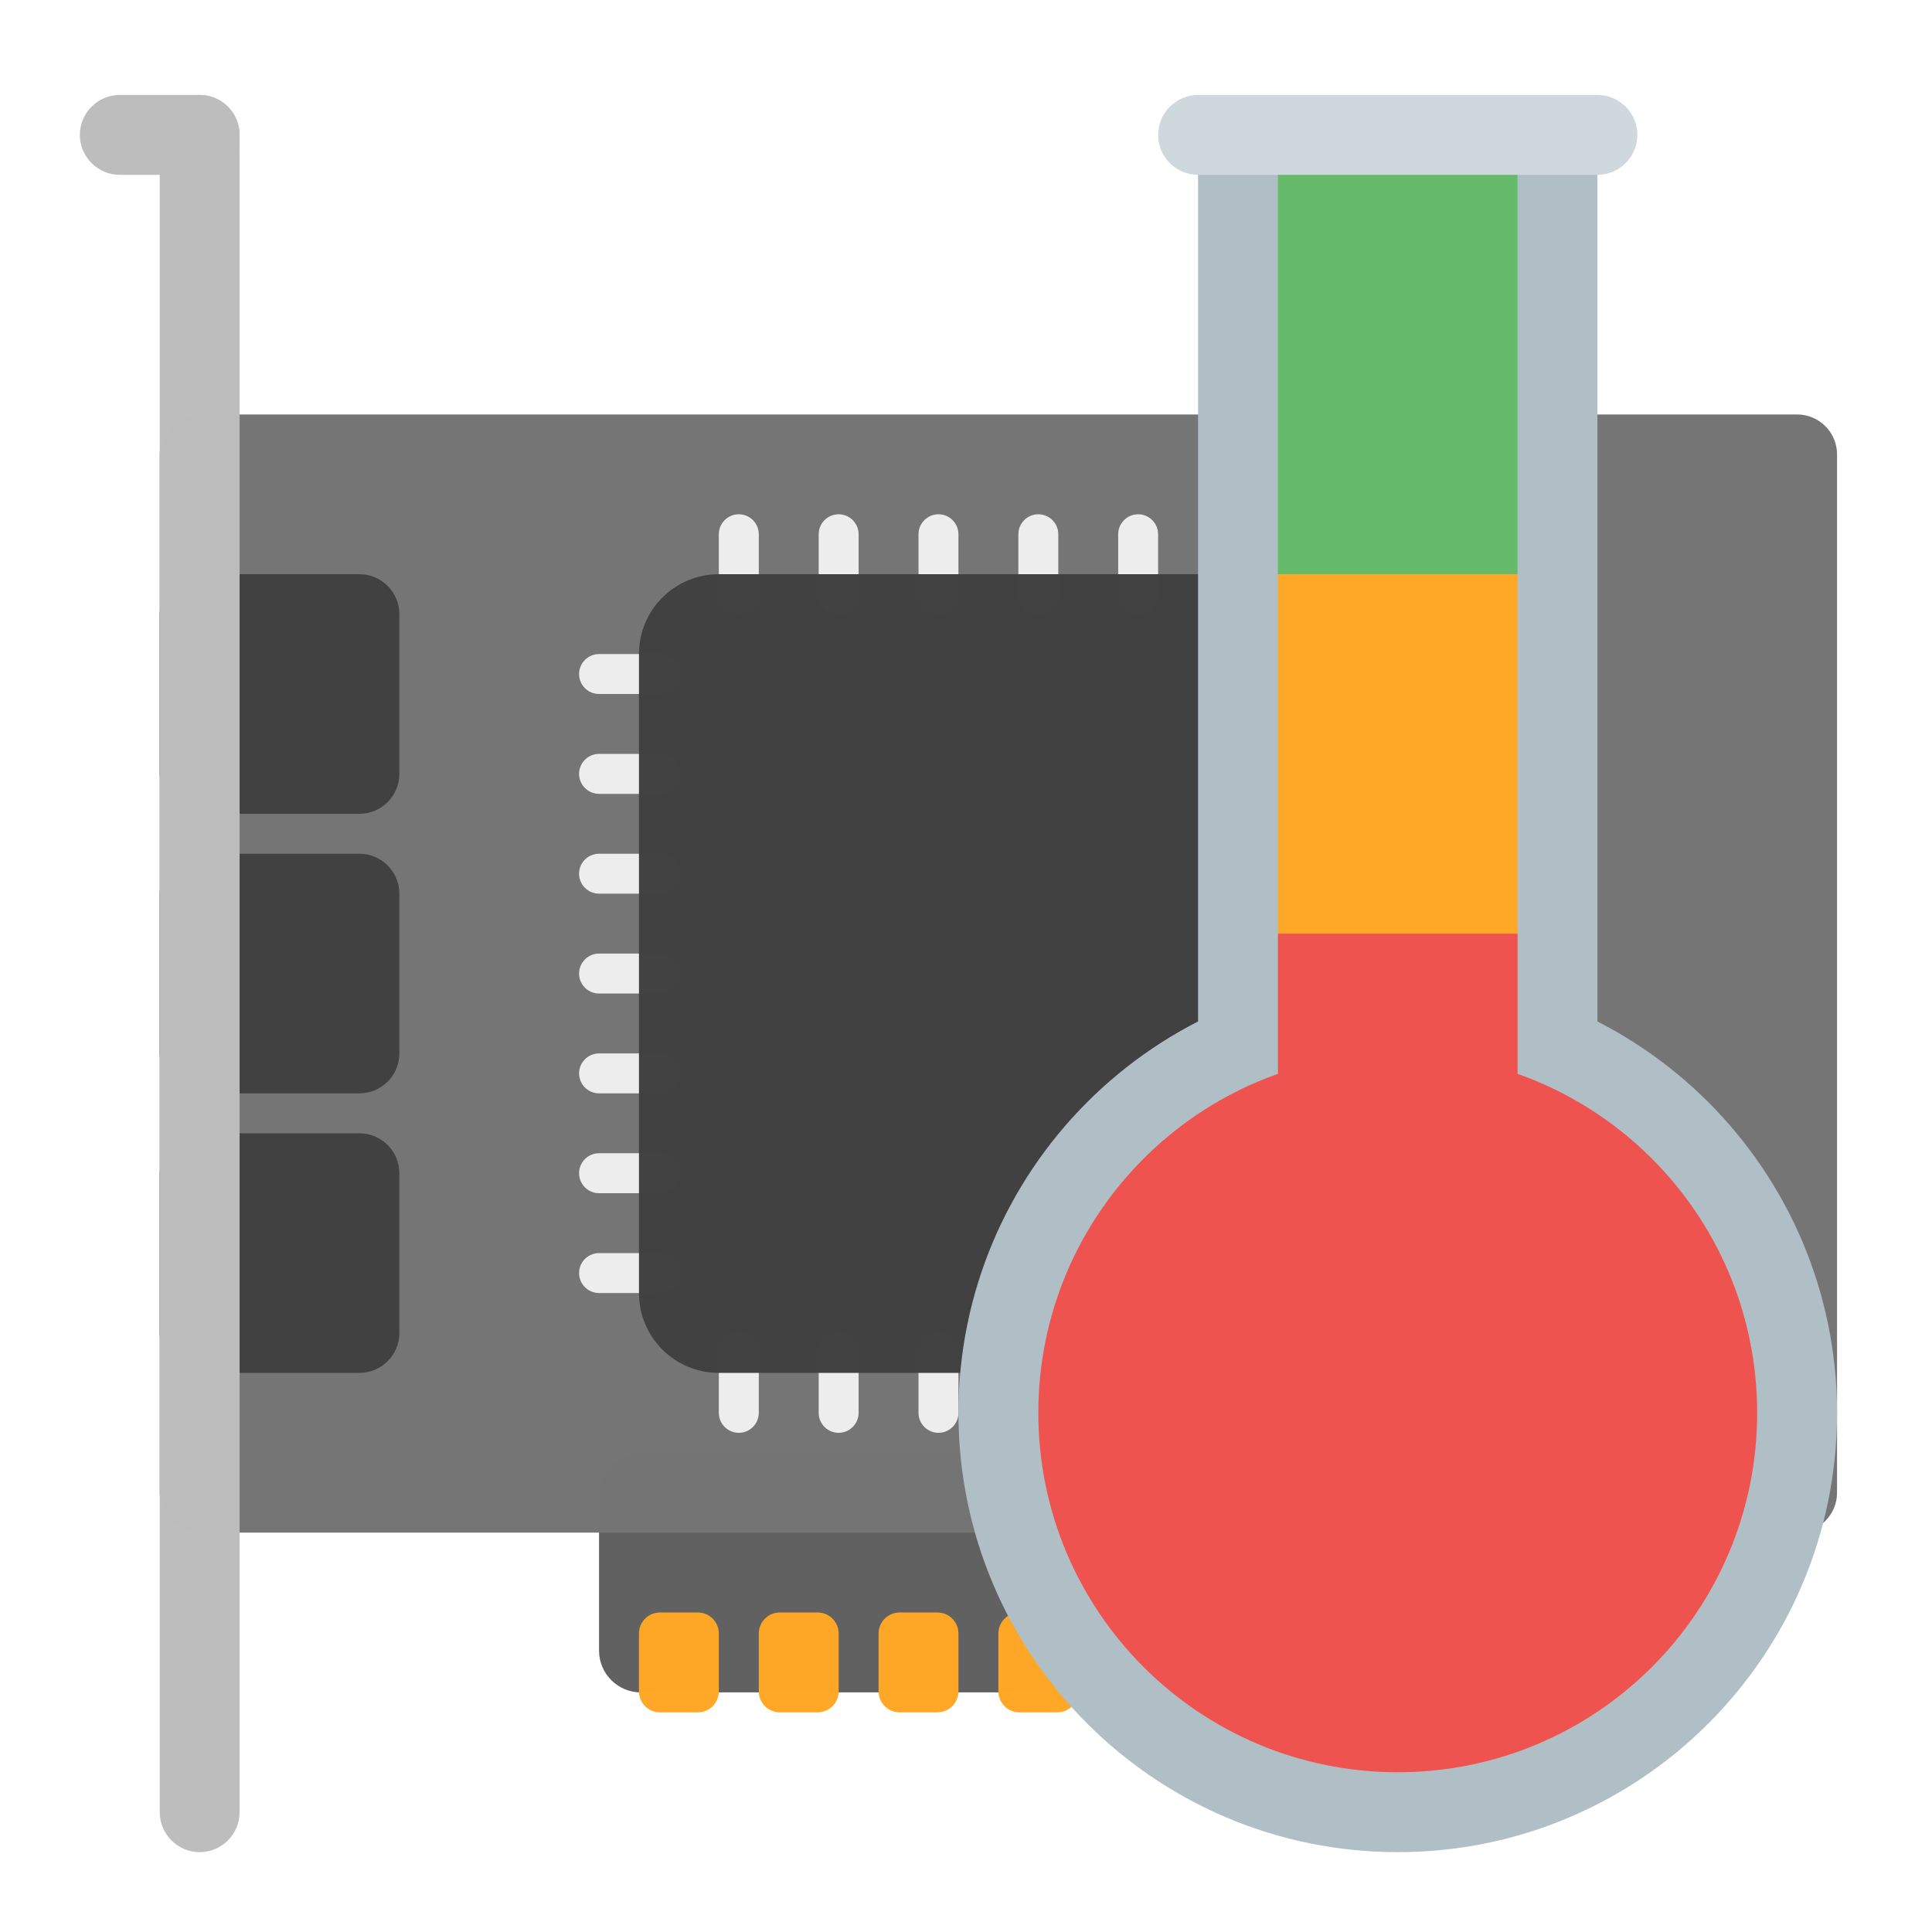
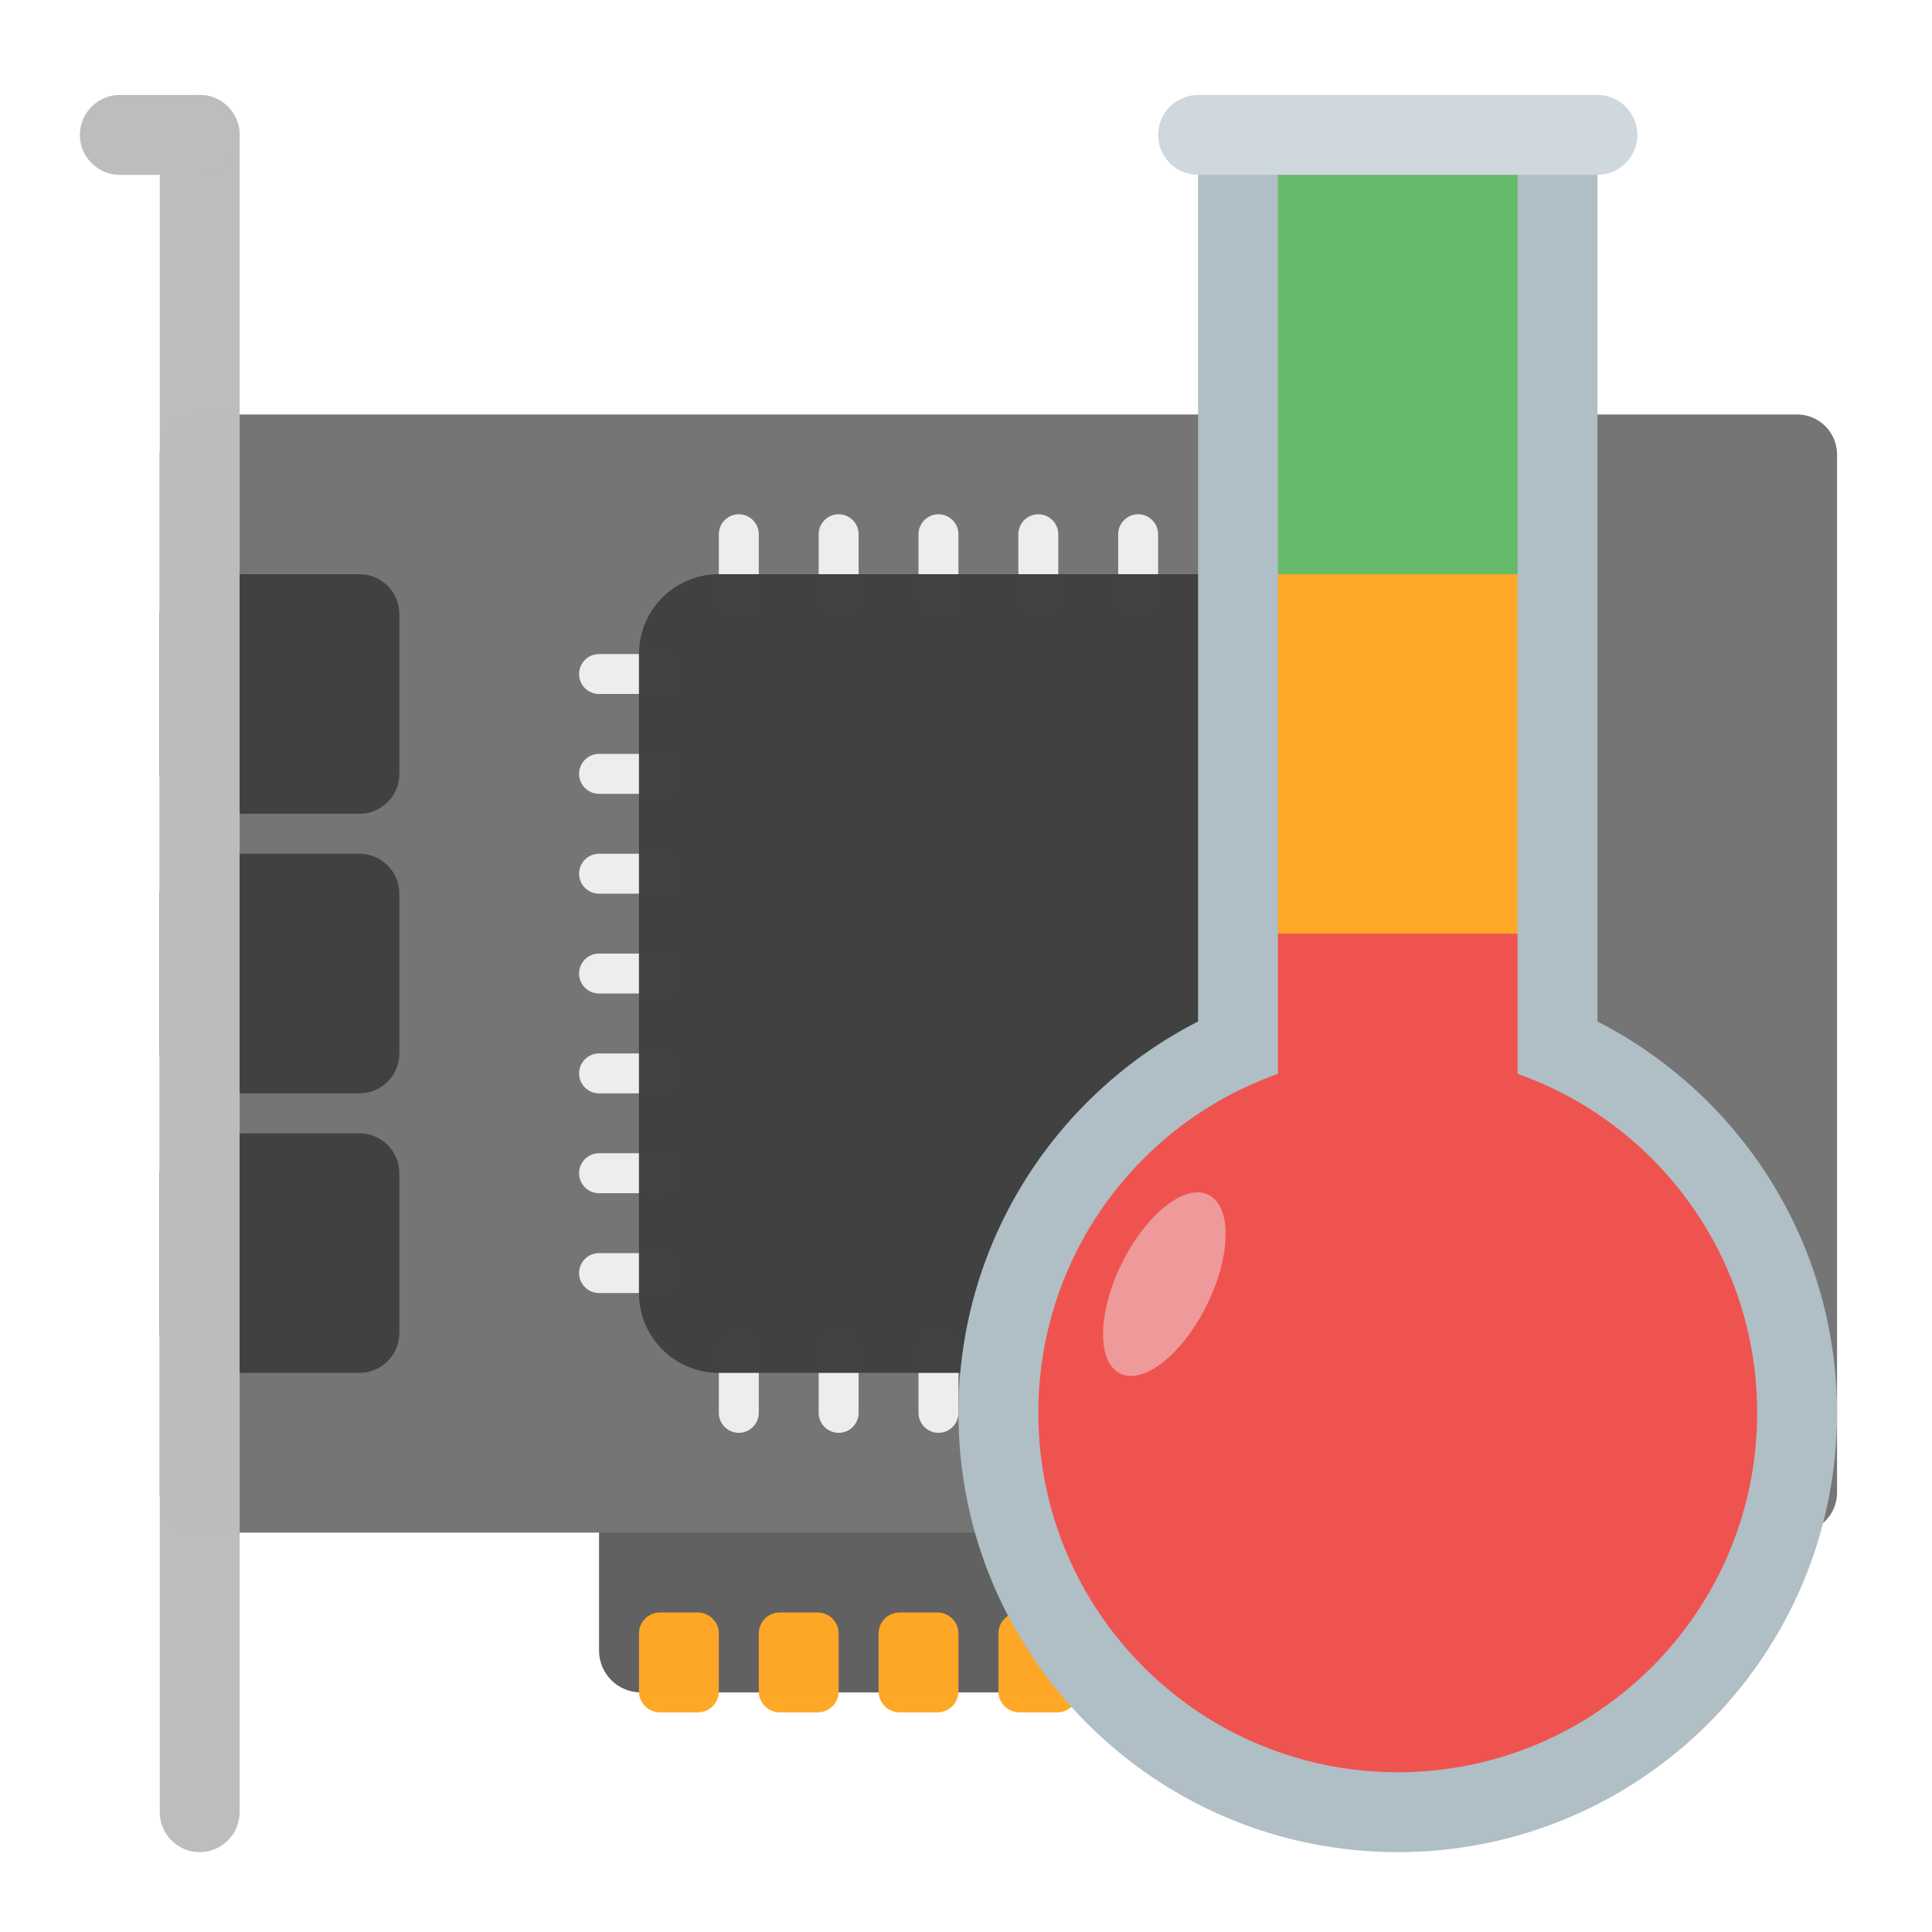
<svg xmlns="http://www.w3.org/2000/svg" width="48px" height="48px" viewBox="0 0 48 48" version="1.1">
  <g id="surface1">
    <path style=" stroke:none;fill-rule:nonzero;fill:rgb(38.039%,38.039%,38.039%);fill-opacity:0.996;" d="M 15.922 36.094 L 35.672 36.094 C 36.246 36.094 36.711 36.559 36.711 37.133 L 36.711 41.008 C 36.711 41.582 36.246 42.047 35.672 42.047 L 15.922 42.047 C 15.348 42.047 14.883 41.582 14.883 41.008 L 14.883 37.133 C 14.883 36.559 15.348 36.094 15.922 36.094 Z M 15.922 36.094 " />
    <path style=" stroke:none;fill-rule:nonzero;fill:rgb(45.882%,45.882%,45.882%);fill-opacity:0.996;" d="M 4.961 10.297 L 44.648 10.297 C 45.195 10.297 45.641 10.742 45.641 11.289 L 45.641 37.086 C 45.641 37.633 45.195 38.078 44.648 38.078 L 4.961 38.078 C 4.414 38.078 3.969 37.633 3.969 37.086 L 3.969 11.289 C 3.969 10.742 4.414 10.297 4.961 10.297 Z M 4.961 10.297 " />
    <path style=" stroke:none;fill-rule:nonzero;fill:rgb(25.882%,25.882%,25.882%);fill-opacity:0.996;" d="M 4.961 28.156 L 8.93 28.156 C 9.477 28.156 9.922 28.602 9.922 29.148 L 9.922 33.117 C 9.922 33.664 9.477 34.109 8.93 34.109 L 4.961 34.109 C 4.414 34.109 3.969 33.664 3.969 33.117 L 3.969 29.148 C 3.969 28.602 4.414 28.156 4.961 28.156 Z M 4.961 28.156 " />
    <path style=" stroke:none;fill-rule:nonzero;fill:rgb(25.882%,25.882%,25.882%);fill-opacity:0.996;" d="M 4.961 21.211 L 8.93 21.211 C 9.477 21.211 9.922 21.656 9.922 22.203 L 9.922 26.172 C 9.922 26.719 9.477 27.164 8.93 27.164 L 4.961 27.164 C 4.414 27.164 3.969 26.719 3.969 26.172 L 3.969 22.203 C 3.969 21.656 4.414 21.211 4.961 21.211 Z M 4.961 21.211 " />
    <path style=" stroke:none;fill-rule:nonzero;fill:rgb(25.882%,25.882%,25.882%);fill-opacity:0.996;" d="M 4.961 14.266 L 8.93 14.266 C 9.477 14.266 9.922 14.711 9.922 15.258 L 9.922 19.227 C 9.922 19.773 9.477 20.219 8.93 20.219 L 4.961 20.219 C 4.414 20.219 3.969 19.773 3.969 19.227 L 3.969 15.258 C 3.969 14.711 4.414 14.266 4.961 14.266 Z M 4.961 14.266 " />
    <path style=" stroke:none;fill-rule:nonzero;fill:rgb(74.118%,74.118%,74.118%);fill-opacity:0.996;" d="M 4.961 2.359 C 5.508 2.359 5.953 2.805 5.953 3.352 L 5.953 45.023 C 5.953 45.57 5.508 46.016 4.961 46.016 C 4.414 46.016 3.969 45.57 3.969 45.023 L 3.969 3.352 C 3.969 2.805 4.414 2.359 4.961 2.359 Z M 4.961 2.359 " />
    <path style=" stroke:none;fill-rule:nonzero;fill:rgb(74.118%,74.118%,74.118%);fill-opacity:0.996;" d="M 2.977 2.359 L 4.961 2.359 C 5.508 2.359 5.953 2.805 5.953 3.352 C 5.953 3.898 5.508 4.344 4.961 4.344 L 2.977 4.344 C 2.43 4.344 1.984 3.898 1.984 3.352 C 1.984 2.805 2.43 2.359 2.977 2.359 Z M 2.977 2.359 " />
    <path style=" stroke:none;fill-rule:nonzero;fill:rgb(93.333%,93.333%,93.333%);fill-opacity:0.996;" d="M 18.355 12.777 C 18.629 12.777 18.852 13 18.852 13.273 L 18.852 14.762 C 18.852 15.035 18.629 15.258 18.355 15.258 C 18.082 15.258 17.859 15.035 17.859 14.762 L 17.859 13.273 C 17.859 13 18.082 12.777 18.355 12.777 Z M 18.355 12.777 " />
    <path style=" stroke:none;fill-rule:nonzero;fill:rgb(93.333%,93.333%,93.333%);fill-opacity:0.996;" d="M 20.836 12.777 C 21.109 12.777 21.332 13 21.332 13.273 L 21.332 14.762 C 21.332 15.035 21.109 15.258 20.836 15.258 C 20.562 15.258 20.34 15.035 20.34 14.762 L 20.34 13.273 C 20.34 13 20.562 12.777 20.836 12.777 Z M 20.836 12.777 " />
    <path style=" stroke:none;fill-rule:nonzero;fill:rgb(93.333%,93.333%,93.333%);fill-opacity:0.996;" d="M 23.316 12.777 C 23.59 12.777 23.812 13 23.812 13.273 L 23.812 14.762 C 23.812 15.035 23.59 15.258 23.316 15.258 C 23.043 15.258 22.82 15.035 22.82 14.762 L 22.82 13.273 C 22.82 13 23.043 12.777 23.316 12.777 Z M 23.316 12.777 " />
    <path style=" stroke:none;fill-rule:nonzero;fill:rgb(93.333%,93.333%,93.333%);fill-opacity:0.996;" d="M 25.797 12.777 C 26.07 12.777 26.293 13 26.293 13.273 L 26.293 14.762 C 26.293 15.035 26.07 15.258 25.797 15.258 C 25.523 15.258 25.301 15.035 25.301 14.762 L 25.301 13.273 C 25.301 13 25.523 12.777 25.797 12.777 Z M 25.797 12.777 " />
    <path style=" stroke:none;fill-rule:nonzero;fill:rgb(93.333%,93.333%,93.333%);fill-opacity:0.996;" d="M 28.277 12.777 C 28.551 12.777 28.773 13 28.773 13.273 L 28.773 14.762 C 28.773 15.035 28.551 15.258 28.277 15.258 C 28.004 15.258 27.781 15.035 27.781 14.762 L 27.781 13.273 C 27.781 13 28.004 12.777 28.277 12.777 Z M 28.277 12.777 " />
    <path style=" stroke:none;fill-rule:nonzero;fill:rgb(93.333%,93.333%,93.333%);fill-opacity:0.996;" d="M 30.758 12.777 C 31.031 12.777 31.254 13 31.254 13.273 L 31.254 14.762 C 31.254 15.035 31.031 15.258 30.758 15.258 C 30.484 15.258 30.262 15.035 30.262 14.762 L 30.262 13.273 C 30.262 13 30.484 12.777 30.758 12.777 Z M 30.758 12.777 " />
    <path style=" stroke:none;fill-rule:nonzero;fill:rgb(93.333%,93.333%,93.333%);fill-opacity:0.996;" d="M 33.238 12.777 C 33.512 12.777 33.734 13 33.734 13.273 L 33.734 14.762 C 33.734 15.035 33.512 15.258 33.238 15.258 C 32.965 15.258 32.742 15.035 32.742 14.762 L 32.742 13.273 C 32.742 13 32.965 12.777 33.238 12.777 Z M 33.238 12.777 " />
    <path style=" stroke:none;fill-rule:nonzero;fill:rgb(93.333%,93.333%,93.333%);fill-opacity:0.996;" d="M 18.355 33.117 C 18.629 33.117 18.852 33.34 18.852 33.613 L 18.852 35.102 C 18.852 35.375 18.629 35.598 18.355 35.598 C 18.082 35.598 17.859 35.375 17.859 35.102 L 17.859 33.613 C 17.859 33.34 18.082 33.117 18.355 33.117 Z M 18.355 33.117 " />
    <path style=" stroke:none;fill-rule:nonzero;fill:rgb(93.333%,93.333%,93.333%);fill-opacity:0.996;" d="M 20.836 33.117 C 21.109 33.117 21.332 33.34 21.332 33.613 L 21.332 35.102 C 21.332 35.375 21.109 35.598 20.836 35.598 C 20.562 35.598 20.34 35.375 20.34 35.102 L 20.34 33.613 C 20.34 33.34 20.562 33.117 20.836 33.117 Z M 20.836 33.117 " />
    <path style=" stroke:none;fill-rule:nonzero;fill:rgb(93.333%,93.333%,93.333%);fill-opacity:0.996;" d="M 23.316 33.117 C 23.59 33.117 23.812 33.34 23.812 33.613 L 23.812 35.102 C 23.812 35.375 23.59 35.598 23.316 35.598 C 23.043 35.598 22.82 35.375 22.82 35.102 L 22.82 33.613 C 22.82 33.34 23.043 33.117 23.316 33.117 Z M 23.316 33.117 " />
    <path style=" stroke:none;fill-rule:nonzero;fill:rgb(93.333%,93.333%,93.333%);fill-opacity:0.996;" d="M 25.797 33.117 C 26.07 33.117 26.293 33.34 26.293 33.613 L 26.293 35.102 C 26.293 35.375 26.07 35.598 25.797 35.598 C 25.523 35.598 25.301 35.375 25.301 35.102 L 25.301 33.613 C 25.301 33.34 25.523 33.117 25.797 33.117 Z M 25.797 33.117 " />
    <path style=" stroke:none;fill-rule:nonzero;fill:rgb(93.333%,93.333%,93.333%);fill-opacity:0.996;" d="M 28.277 33.117 C 28.551 33.117 28.773 33.34 28.773 33.613 L 28.773 35.102 C 28.773 35.375 28.551 35.598 28.277 35.598 C 28.004 35.598 27.781 35.375 27.781 35.102 L 27.781 33.613 C 27.781 33.34 28.004 33.117 28.277 33.117 Z M 28.277 33.117 " />
    <path style=" stroke:none;fill-rule:nonzero;fill:rgb(93.333%,93.333%,93.333%);fill-opacity:0.996;" d="M 30.758 33.117 C 31.031 33.117 31.254 33.34 31.254 33.613 L 31.254 35.102 C 31.254 35.375 31.031 35.598 30.758 35.598 C 30.484 35.598 30.262 35.375 30.262 35.102 L 30.262 33.613 C 30.262 33.34 30.484 33.117 30.758 33.117 Z M 30.758 33.117 " />
    <path style=" stroke:none;fill-rule:nonzero;fill:rgb(93.333%,93.333%,93.333%);fill-opacity:0.996;" d="M 33.238 33.117 C 33.512 33.117 33.734 33.34 33.734 33.613 L 33.734 35.102 C 33.734 35.375 33.512 35.598 33.238 35.598 C 32.965 35.598 32.742 35.375 32.742 35.102 L 32.742 33.613 C 32.742 33.34 32.965 33.117 33.238 33.117 Z M 33.238 33.117 " />
    <path style=" stroke:none;fill-rule:nonzero;fill:rgb(93.333%,93.333%,93.333%);fill-opacity:0.996;" d="M 16.867 16.746 C 16.867 17.02 16.645 17.242 16.371 17.242 L 14.883 17.242 C 14.609 17.242 14.387 17.02 14.387 16.746 C 14.387 16.473 14.609 16.25 14.883 16.25 L 16.371 16.25 C 16.645 16.25 16.867 16.473 16.867 16.746 Z M 16.867 16.746 " />
    <path style=" stroke:none;fill-rule:nonzero;fill:rgb(93.333%,93.333%,93.333%);fill-opacity:0.996;" d="M 16.867 19.227 C 16.867 19.5 16.645 19.723 16.371 19.723 L 14.883 19.723 C 14.609 19.723 14.387 19.5 14.387 19.227 C 14.387 18.953 14.609 18.73 14.883 18.73 L 16.371 18.73 C 16.645 18.73 16.867 18.953 16.867 19.227 Z M 16.867 19.227 " />
    <path style=" stroke:none;fill-rule:nonzero;fill:rgb(93.333%,93.333%,93.333%);fill-opacity:0.996;" d="M 16.867 21.707 C 16.867 21.98 16.645 22.203 16.371 22.203 L 14.883 22.203 C 14.609 22.203 14.387 21.98 14.387 21.707 C 14.387 21.434 14.609 21.211 14.883 21.211 L 16.371 21.211 C 16.645 21.211 16.867 21.434 16.867 21.707 Z M 16.867 21.707 " />
    <path style=" stroke:none;fill-rule:nonzero;fill:rgb(93.333%,93.333%,93.333%);fill-opacity:0.996;" d="M 16.867 24.188 C 16.867 24.461 16.645 24.684 16.371 24.684 L 14.883 24.684 C 14.609 24.684 14.387 24.461 14.387 24.188 C 14.387 23.914 14.609 23.691 14.883 23.691 L 16.371 23.691 C 16.645 23.691 16.867 23.914 16.867 24.188 Z M 16.867 24.188 " />
    <path style=" stroke:none;fill-rule:nonzero;fill:rgb(93.333%,93.333%,93.333%);fill-opacity:0.996;" d="M 16.867 26.668 C 16.867 26.941 16.645 27.164 16.371 27.164 L 14.883 27.164 C 14.609 27.164 14.387 26.941 14.387 26.668 C 14.387 26.395 14.609 26.172 14.883 26.172 L 16.371 26.172 C 16.645 26.172 16.867 26.395 16.867 26.668 Z M 16.867 26.668 " />
    <path style=" stroke:none;fill-rule:nonzero;fill:rgb(93.333%,93.333%,93.333%);fill-opacity:0.996;" d="M 16.867 29.148 C 16.867 29.422 16.645 29.645 16.371 29.645 L 14.883 29.645 C 14.609 29.645 14.387 29.422 14.387 29.148 C 14.387 28.875 14.609 28.652 14.883 28.652 L 16.371 28.652 C 16.645 28.652 16.867 28.875 16.867 29.148 Z M 16.867 29.148 " />
    <path style=" stroke:none;fill-rule:nonzero;fill:rgb(93.333%,93.333%,93.333%);fill-opacity:0.996;" d="M 16.867 31.629 C 16.867 31.902 16.645 32.125 16.371 32.125 L 14.883 32.125 C 14.609 32.125 14.387 31.902 14.387 31.629 C 14.387 31.355 14.609 31.133 14.883 31.133 L 16.371 31.133 C 16.645 31.133 16.867 31.355 16.867 31.629 Z M 16.867 31.629 " />
    <path style=" stroke:none;fill-rule:nonzero;fill:rgb(93.333%,93.333%,93.333%);fill-opacity:0.996;" d="M 37.207 16.746 C 37.207 17.02 36.984 17.242 36.711 17.242 L 35.223 17.242 C 34.949 17.242 34.727 17.02 34.727 16.746 C 34.727 16.473 34.949 16.25 35.223 16.25 L 36.711 16.25 C 36.984 16.25 37.207 16.473 37.207 16.746 Z M 37.207 16.746 " />
    <path style=" stroke:none;fill-rule:nonzero;fill:rgb(93.333%,93.333%,93.333%);fill-opacity:0.996;" d="M 37.207 19.227 C 37.207 19.5 36.984 19.723 36.711 19.723 L 35.223 19.723 C 34.949 19.723 34.727 19.5 34.727 19.227 C 34.727 18.953 34.949 18.73 35.223 18.73 L 36.711 18.73 C 36.984 18.73 37.207 18.953 37.207 19.227 Z M 37.207 19.227 " />
    <path style=" stroke:none;fill-rule:nonzero;fill:rgb(93.333%,93.333%,93.333%);fill-opacity:0.996;" d="M 37.207 21.707 C 37.207 21.98 36.984 22.203 36.711 22.203 L 35.223 22.203 C 34.949 22.203 34.727 21.98 34.727 21.707 C 34.727 21.434 34.949 21.211 35.223 21.211 L 36.711 21.211 C 36.984 21.211 37.207 21.434 37.207 21.707 Z M 37.207 21.707 " />
    <path style=" stroke:none;fill-rule:nonzero;fill:rgb(93.333%,93.333%,93.333%);fill-opacity:0.996;" d="M 37.207 24.188 C 37.207 24.461 36.984 24.684 36.711 24.684 L 35.223 24.684 C 34.949 24.684 34.727 24.461 34.727 24.188 C 34.727 23.914 34.949 23.691 35.223 23.691 L 36.711 23.691 C 36.984 23.691 37.207 23.914 37.207 24.188 Z M 37.207 24.188 " />
    <path style=" stroke:none;fill-rule:nonzero;fill:rgb(93.333%,93.333%,93.333%);fill-opacity:0.996;" d="M 37.207 26.668 C 37.207 26.941 36.984 27.164 36.711 27.164 L 35.223 27.164 C 34.949 27.164 34.727 26.941 34.727 26.668 C 34.727 26.395 34.949 26.172 35.223 26.172 L 36.711 26.172 C 36.984 26.172 37.207 26.395 37.207 26.668 Z M 37.207 26.668 " />
    <path style=" stroke:none;fill-rule:nonzero;fill:rgb(93.333%,93.333%,93.333%);fill-opacity:0.996;" d="M 37.207 29.148 C 37.207 29.422 36.984 29.645 36.711 29.645 L 35.223 29.645 C 34.949 29.645 34.727 29.422 34.727 29.148 C 34.727 28.875 34.949 28.652 35.223 28.652 L 36.711 28.652 C 36.984 28.652 37.207 28.875 37.207 29.148 Z M 37.207 29.148 " />
    <path style=" stroke:none;fill-rule:nonzero;fill:rgb(93.333%,93.333%,93.333%);fill-opacity:0.996;" d="M 37.207 31.629 C 37.207 31.902 36.984 32.125 36.711 32.125 L 35.223 32.125 C 34.949 32.125 34.727 31.902 34.727 31.629 C 34.727 31.355 34.949 31.133 35.223 31.133 L 36.711 31.133 C 36.984 31.133 37.207 31.355 37.207 31.629 Z M 37.207 31.629 " />
    <path style=" stroke:none;fill-rule:nonzero;fill:rgb(25.882%,25.882%,25.882%);fill-opacity:0.996;" d="M 17.859 14.266 L 33.734 14.266 C 34.832 14.266 35.719 15.152 35.719 16.25 L 35.719 32.125 C 35.719 33.223 34.832 34.109 33.734 34.109 L 17.859 34.109 C 16.762 34.109 15.875 33.223 15.875 32.125 L 15.875 16.25 C 15.875 15.152 16.762 14.266 17.859 14.266 Z M 17.859 14.266 " />
    <path style=" stroke:none;fill-rule:nonzero;fill:rgb(100%,65.49%,14.902%);fill-opacity:0.996;" d="M 31.277 40.062 L 32.223 40.062 C 32.508 40.062 32.742 40.297 32.742 40.582 L 32.742 42.023 C 32.742 42.309 32.508 42.543 32.223 42.543 L 31.277 42.543 C 30.992 42.543 30.758 42.309 30.758 42.023 L 30.758 40.582 C 30.758 40.297 30.992 40.062 31.277 40.062 Z M 31.277 40.062 " />
    <path style=" stroke:none;fill-rule:nonzero;fill:rgb(100%,65.49%,14.902%);fill-opacity:0.996;" d="M 31.277 40.062 L 32.223 40.062 C 32.508 40.062 32.742 40.297 32.742 40.582 L 32.742 42.023 C 32.742 42.309 32.508 42.543 32.223 42.543 L 31.277 42.543 C 30.992 42.543 30.758 42.309 30.758 42.023 L 30.758 40.582 C 30.758 40.297 30.992 40.062 31.277 40.062 Z M 31.277 40.062 " />
    <path style=" stroke:none;fill-rule:nonzero;fill:rgb(100%,65.49%,14.902%);fill-opacity:0.996;" d="M 28.301 40.062 L 29.246 40.062 C 29.531 40.062 29.766 40.297 29.766 40.582 L 29.766 42.023 C 29.766 42.309 29.531 42.543 29.246 42.543 L 28.301 42.543 C 28.016 42.543 27.781 42.309 27.781 42.023 L 27.781 40.582 C 27.781 40.297 28.016 40.062 28.301 40.062 Z M 28.301 40.062 " />
    <path style=" stroke:none;fill-rule:nonzero;fill:rgb(100%,65.49%,14.902%);fill-opacity:0.996;" d="M 22.348 40.062 L 23.293 40.062 C 23.578 40.062 23.812 40.297 23.812 40.582 L 23.812 42.023 C 23.812 42.309 23.578 42.543 23.293 42.543 L 22.348 42.543 C 22.062 42.543 21.828 42.309 21.828 42.023 L 21.828 40.582 C 21.828 40.297 22.062 40.062 22.348 40.062 Z M 22.348 40.062 " />
    <path style=" stroke:none;fill-rule:nonzero;fill:rgb(100%,65.49%,14.902%);fill-opacity:0.996;" d="M 19.371 40.062 L 20.316 40.062 C 20.602 40.062 20.836 40.297 20.836 40.582 L 20.836 42.023 C 20.836 42.309 20.602 42.543 20.316 42.543 L 19.371 42.543 C 19.086 42.543 18.852 42.309 18.852 42.023 L 18.852 40.582 C 18.852 40.297 19.086 40.062 19.371 40.062 Z M 19.371 40.062 " />
    <path style=" stroke:none;fill-rule:nonzero;fill:rgb(100%,65.49%,14.902%);fill-opacity:0.996;" d="M 16.395 40.062 L 17.34 40.062 C 17.625 40.062 17.859 40.297 17.859 40.582 L 17.859 42.023 C 17.859 42.309 17.625 42.543 17.34 42.543 L 16.395 42.543 C 16.109 42.543 15.875 42.309 15.875 42.023 L 15.875 40.582 C 15.875 40.297 16.109 40.062 16.395 40.062 Z M 16.395 40.062 " />
    <path style=" stroke:none;fill-rule:nonzero;fill:rgb(100%,65.49%,14.902%);fill-opacity:0.996;" d="M 25.324 40.062 L 26.27 40.062 C 26.555 40.062 26.789 40.297 26.789 40.582 L 26.789 42.023 C 26.789 42.309 26.555 42.543 26.27 42.543 L 25.324 42.543 C 25.039 42.543 24.805 42.309 24.805 42.023 L 24.805 40.582 C 24.805 40.297 25.039 40.062 25.324 40.062 Z M 25.324 40.062 " />
    <path style=" stroke:none;fill-rule:nonzero;fill:rgb(100%,65.49%,14.902%);fill-opacity:0.996;" d="M 34.254 40.062 L 35.199 40.062 C 35.484 40.062 35.719 40.297 35.719 40.582 L 35.719 42.023 C 35.719 42.309 35.484 42.543 35.199 42.543 L 34.254 42.543 C 33.969 42.543 33.734 42.309 33.734 42.023 L 33.734 40.582 C 33.734 40.297 33.969 40.062 34.254 40.062 Z M 34.254 40.062 " />
    <path style=" stroke:none;fill-rule:nonzero;fill:rgb(69.02%,74.51%,77.255%);fill-opacity:1;" d="M 34.727 24.188 C 40.754 24.188 45.641 29.074 45.641 35.102 C 45.641 41.129 40.754 46.016 34.727 46.016 C 28.699 46.016 23.812 41.129 23.812 35.102 C 23.812 29.074 28.699 24.188 34.727 24.188 Z M 34.727 24.188 " />
    <path style=" stroke:none;fill-rule:nonzero;fill:rgb(69.02%,74.51%,77.255%);fill-opacity:1;" d="M 29.766 3.352 L 39.688 3.352 L 39.688 27.164 L 29.766 27.164 Z M 29.766 3.352 " />
    <path style=" stroke:none;fill-rule:nonzero;fill:rgb(93.725%,32.549%,31.373%);fill-opacity:1;" d="M 34.727 26.172 C 39.66 26.172 43.656 30.168 43.656 35.102 C 43.656 40.035 39.66 44.031 34.727 44.031 C 29.793 44.031 25.797 40.035 25.797 35.102 C 25.797 30.168 29.793 26.172 34.727 26.172 Z M 34.727 26.172 " />
    <path style=" stroke:none;fill-rule:nonzero;fill:rgb(81.176%,84.706%,86.275%);fill-opacity:1;" d="M 29.766 2.359 L 39.688 2.359 C 40.234 2.359 40.68 2.805 40.68 3.352 C 40.68 3.898 40.234 4.344 39.688 4.344 L 29.766 4.344 C 29.219 4.344 28.773 3.898 28.773 3.352 C 28.773 2.805 29.219 2.359 29.766 2.359 Z M 29.766 2.359 " />
    <path style=" stroke:none;fill-rule:nonzero;fill:rgb(93.725%,32.549%,31.373%);fill-opacity:1;" d="M 31.75 23.195 L 37.703 23.195 L 37.703 28.156 L 31.75 28.156 Z M 31.75 23.195 " />
    <path style=" stroke:none;fill-rule:nonzero;fill:rgb(40%,73.333%,41.569%);fill-opacity:1;" d="M 31.75 4.344 L 37.703 4.344 L 37.703 14.266 L 31.75 14.266 Z M 31.75 4.344 " />
    <path style=" stroke:none;fill-rule:nonzero;fill:rgb(100%,65.49%,14.902%);fill-opacity:1;" d="M 31.75 14.266 L 37.703 14.266 L 37.703 23.195 L 31.75 23.195 Z M 31.75 14.266 " />
+     <path style=" stroke:none;fill-rule:nonzero;fill:rgb(93.725%,60.392%,60.392%);fill-opacity:1;" d="M 30.078 29.715 C 30.629 30.062 30.559 31.328 29.926 32.535 C 29.289 33.746 28.328 34.445 27.777 34.094 C 27.227 33.746 27.297 32.48 27.93 31.273 C 28.566 30.062 29.527 29.363 30.078 29.715 Z M 30.078 29.715 " />
  </g>
</svg>
